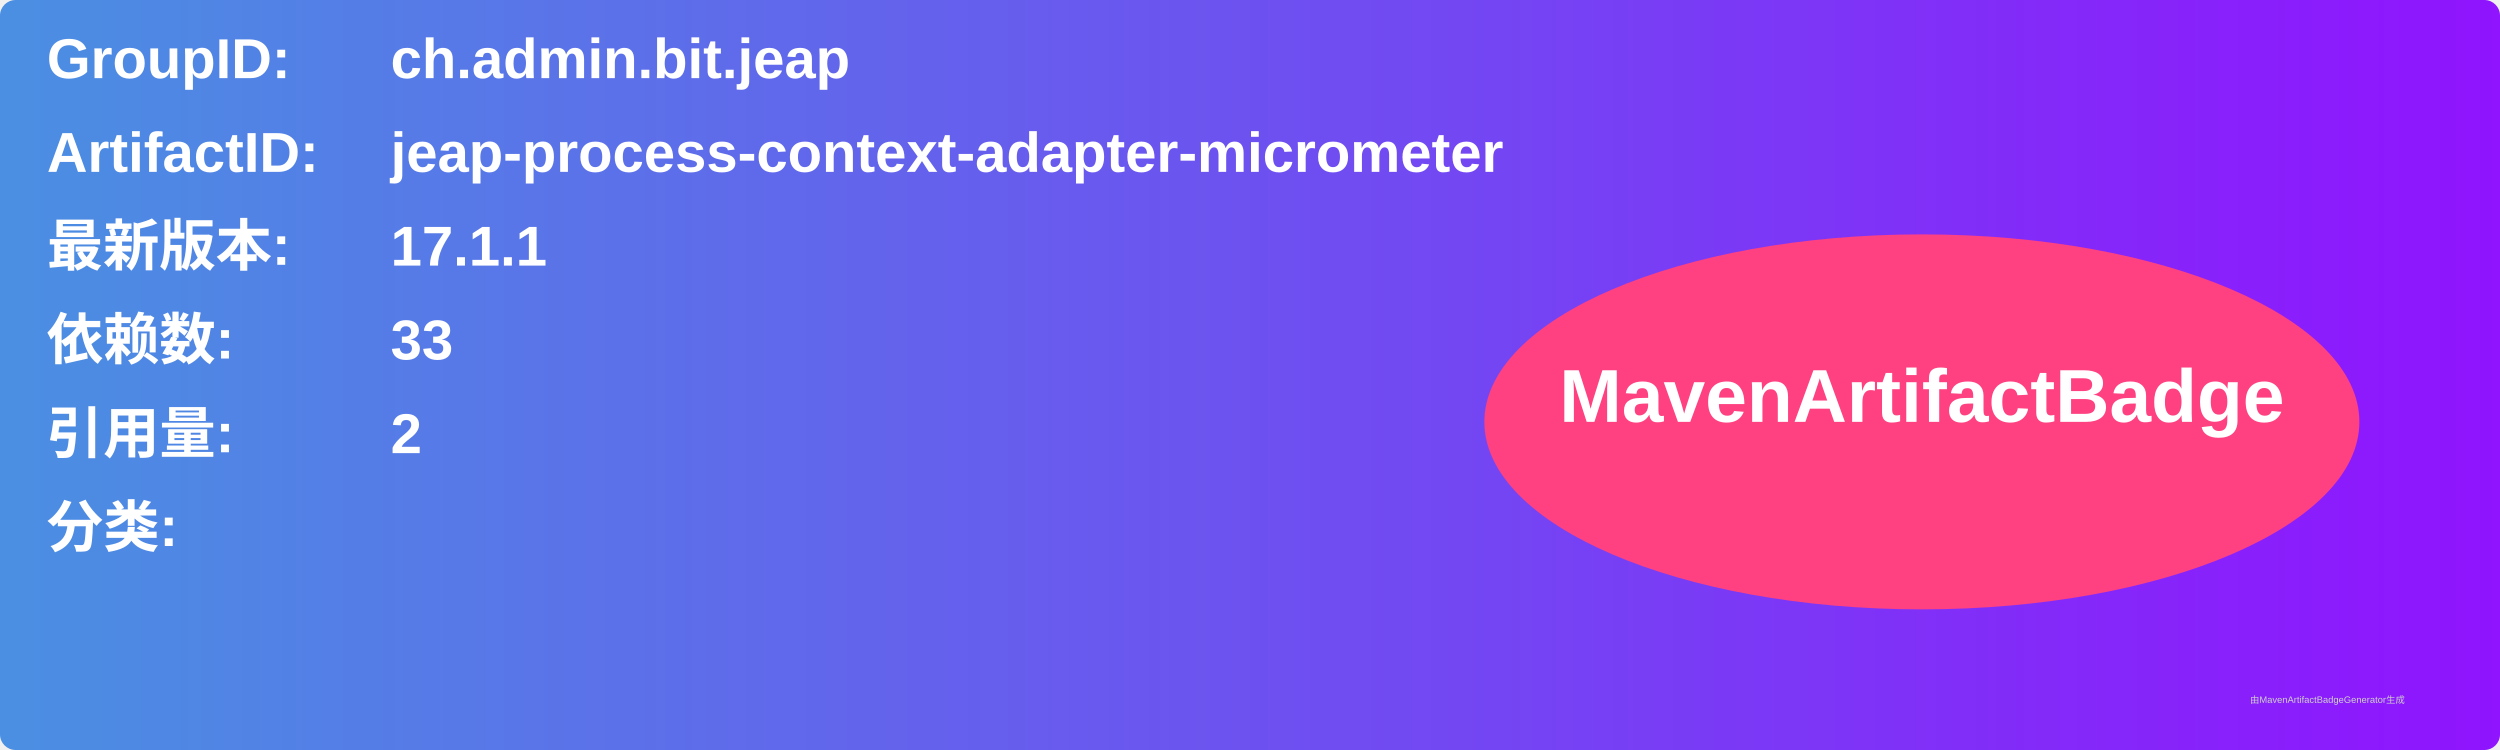
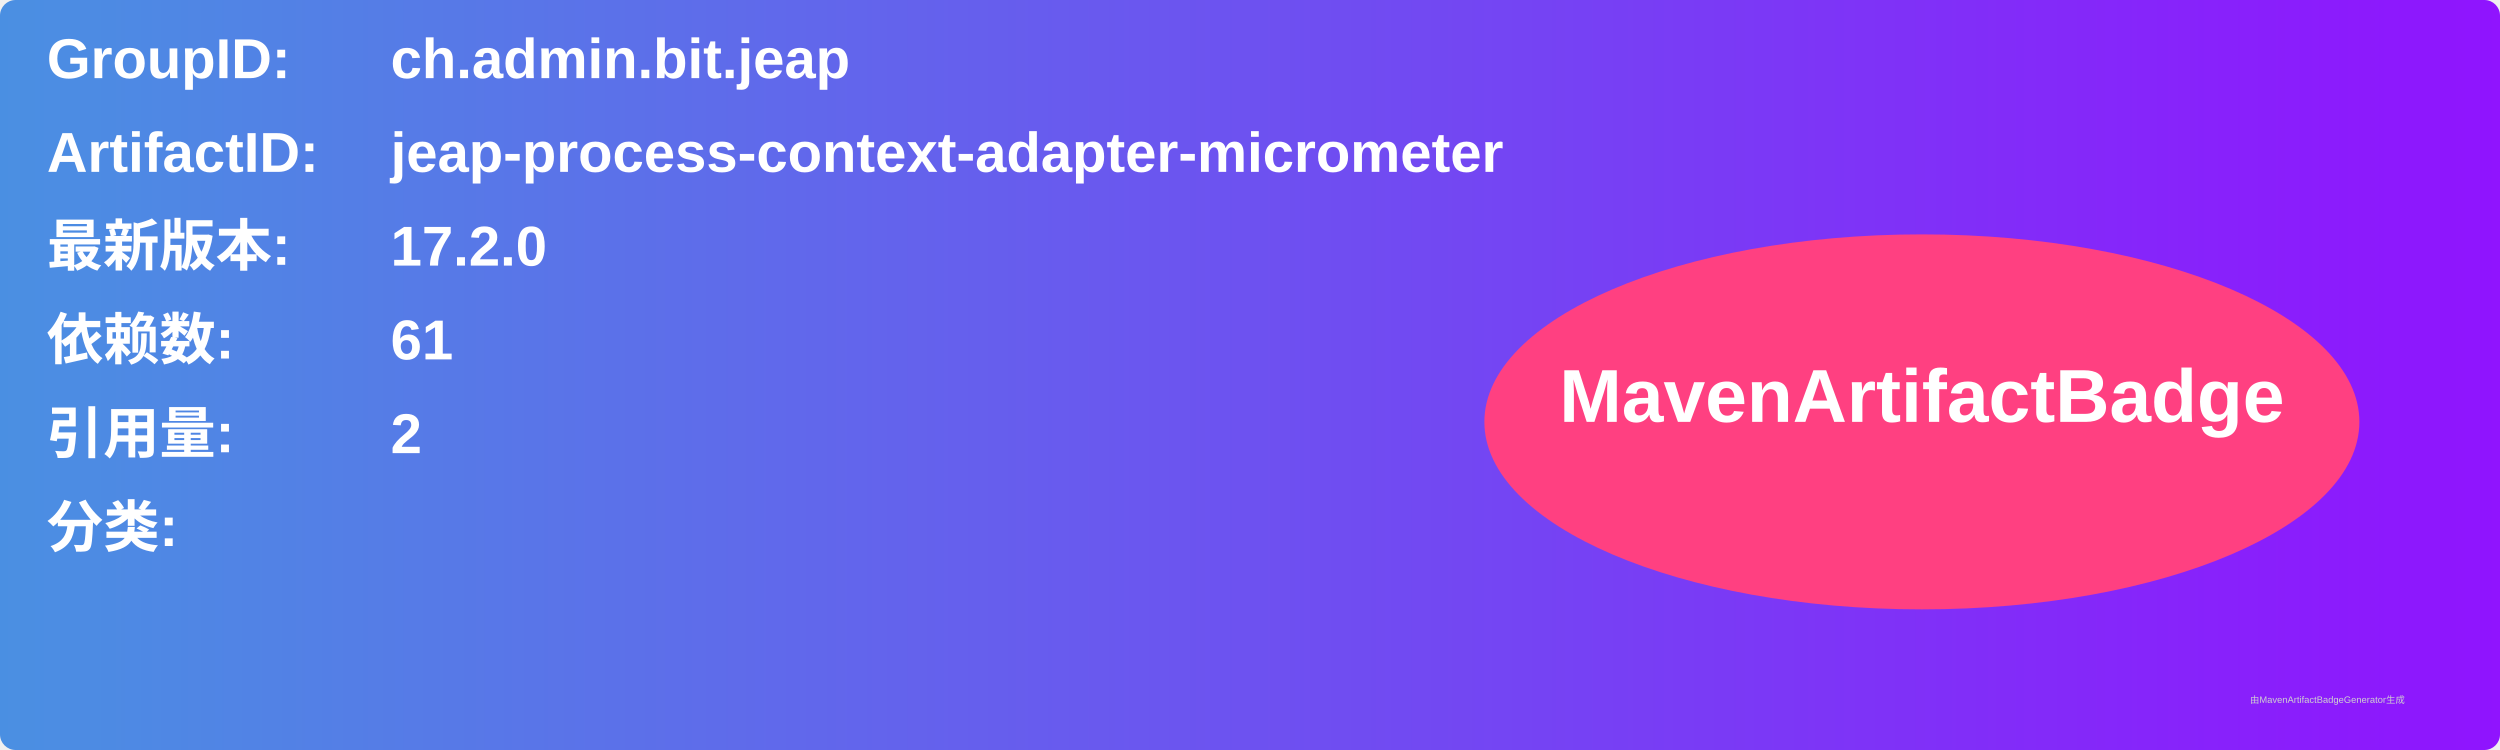
<svg xmlns="http://www.w3.org/2000/svg" width="800" height="240" viewBox="0 0 800 240">
  <linearGradient id="grad" x1="0%" y1="0%" x2="100%" y2="0%">
    <stop offset="0%" stop-color="#4a90e2" />
    <stop offset="100%" stop-color="#9013fe" />
  </linearGradient>
  <rect width="100%" height="100%" rx="5" ry="5" fill="url(#grad)" />
  <g transform="translate(15, 15)">
    <text x="0" y="10" font-family="Arial" font-size="18" fill="white" font-weight="bold" width="260">GroupID:</text>
    <text x="110" y="10" font-family="Arial" font-size="18" fill="white" font-weight="bold" width="460">ch.admin.bit.jeap</text>
    <text x="0" y="40" font-family="Arial" font-size="18" fill="white" font-weight="bold" width="260">ArtifactID:</text>
    <text x="110" y="40" font-family="Arial" font-size="18" fill="white" font-weight="bold" width="460">jeap-process-context-adapter-micrometer</text>
    <text x="0" y="70" font-family="Arial" font-size="18" fill="white" font-weight="bold">最新版本:</text>
    <text x="110" y="70" font-family="Arial" font-size="18" fill="white" font-weight="bold">
-       <tspan font-weight="bold">17.1.1</tspan>
+       <tspan font-weight="bold">17.2.0</tspan>
    </text>
    <text x="0" y="100" font-family="Arial" font-size="18" fill="white" font-weight="bold">依赖数: </text>
    <text x="110" y="100" font-family="Arial" font-size="18" fill="white">
-       <tspan font-weight="bold">33</tspan>
+       <tspan font-weight="bold">61</tspan>
    </text>
    <text x="0" y="130" font-family="Arial" font-size="18" fill="white" font-weight="bold">引用量: </text>
    <text x="110" y="130" font-family="Arial" font-size="18" fill="white">
      <tspan font-weight="bold">2</tspan>
    </text>
    <text x="0" y="160" font-family="Arial" font-size="18" fill="white" font-weight="bold">分类:</text>
    <text x="10" y="190" font-family="Arial" font-size="10" fill="white">
      <tspan font-weight="bold" />
    </text>
    <ellipse cx="600" cy="120" rx="140" ry="60" fill="#ff4081" />
    <text x="600" y="120" text-anchor="middle" font-family="Arial" font-size="24" fill="white" font-weight="bold">MavenArtifactBadge</text>
  </g>
  <text x="720" y="225" font-family="Arial" font-size="3" fill="#d0d0d0">由MavenArtifactBadgeGenerator生成</text>
</svg>
